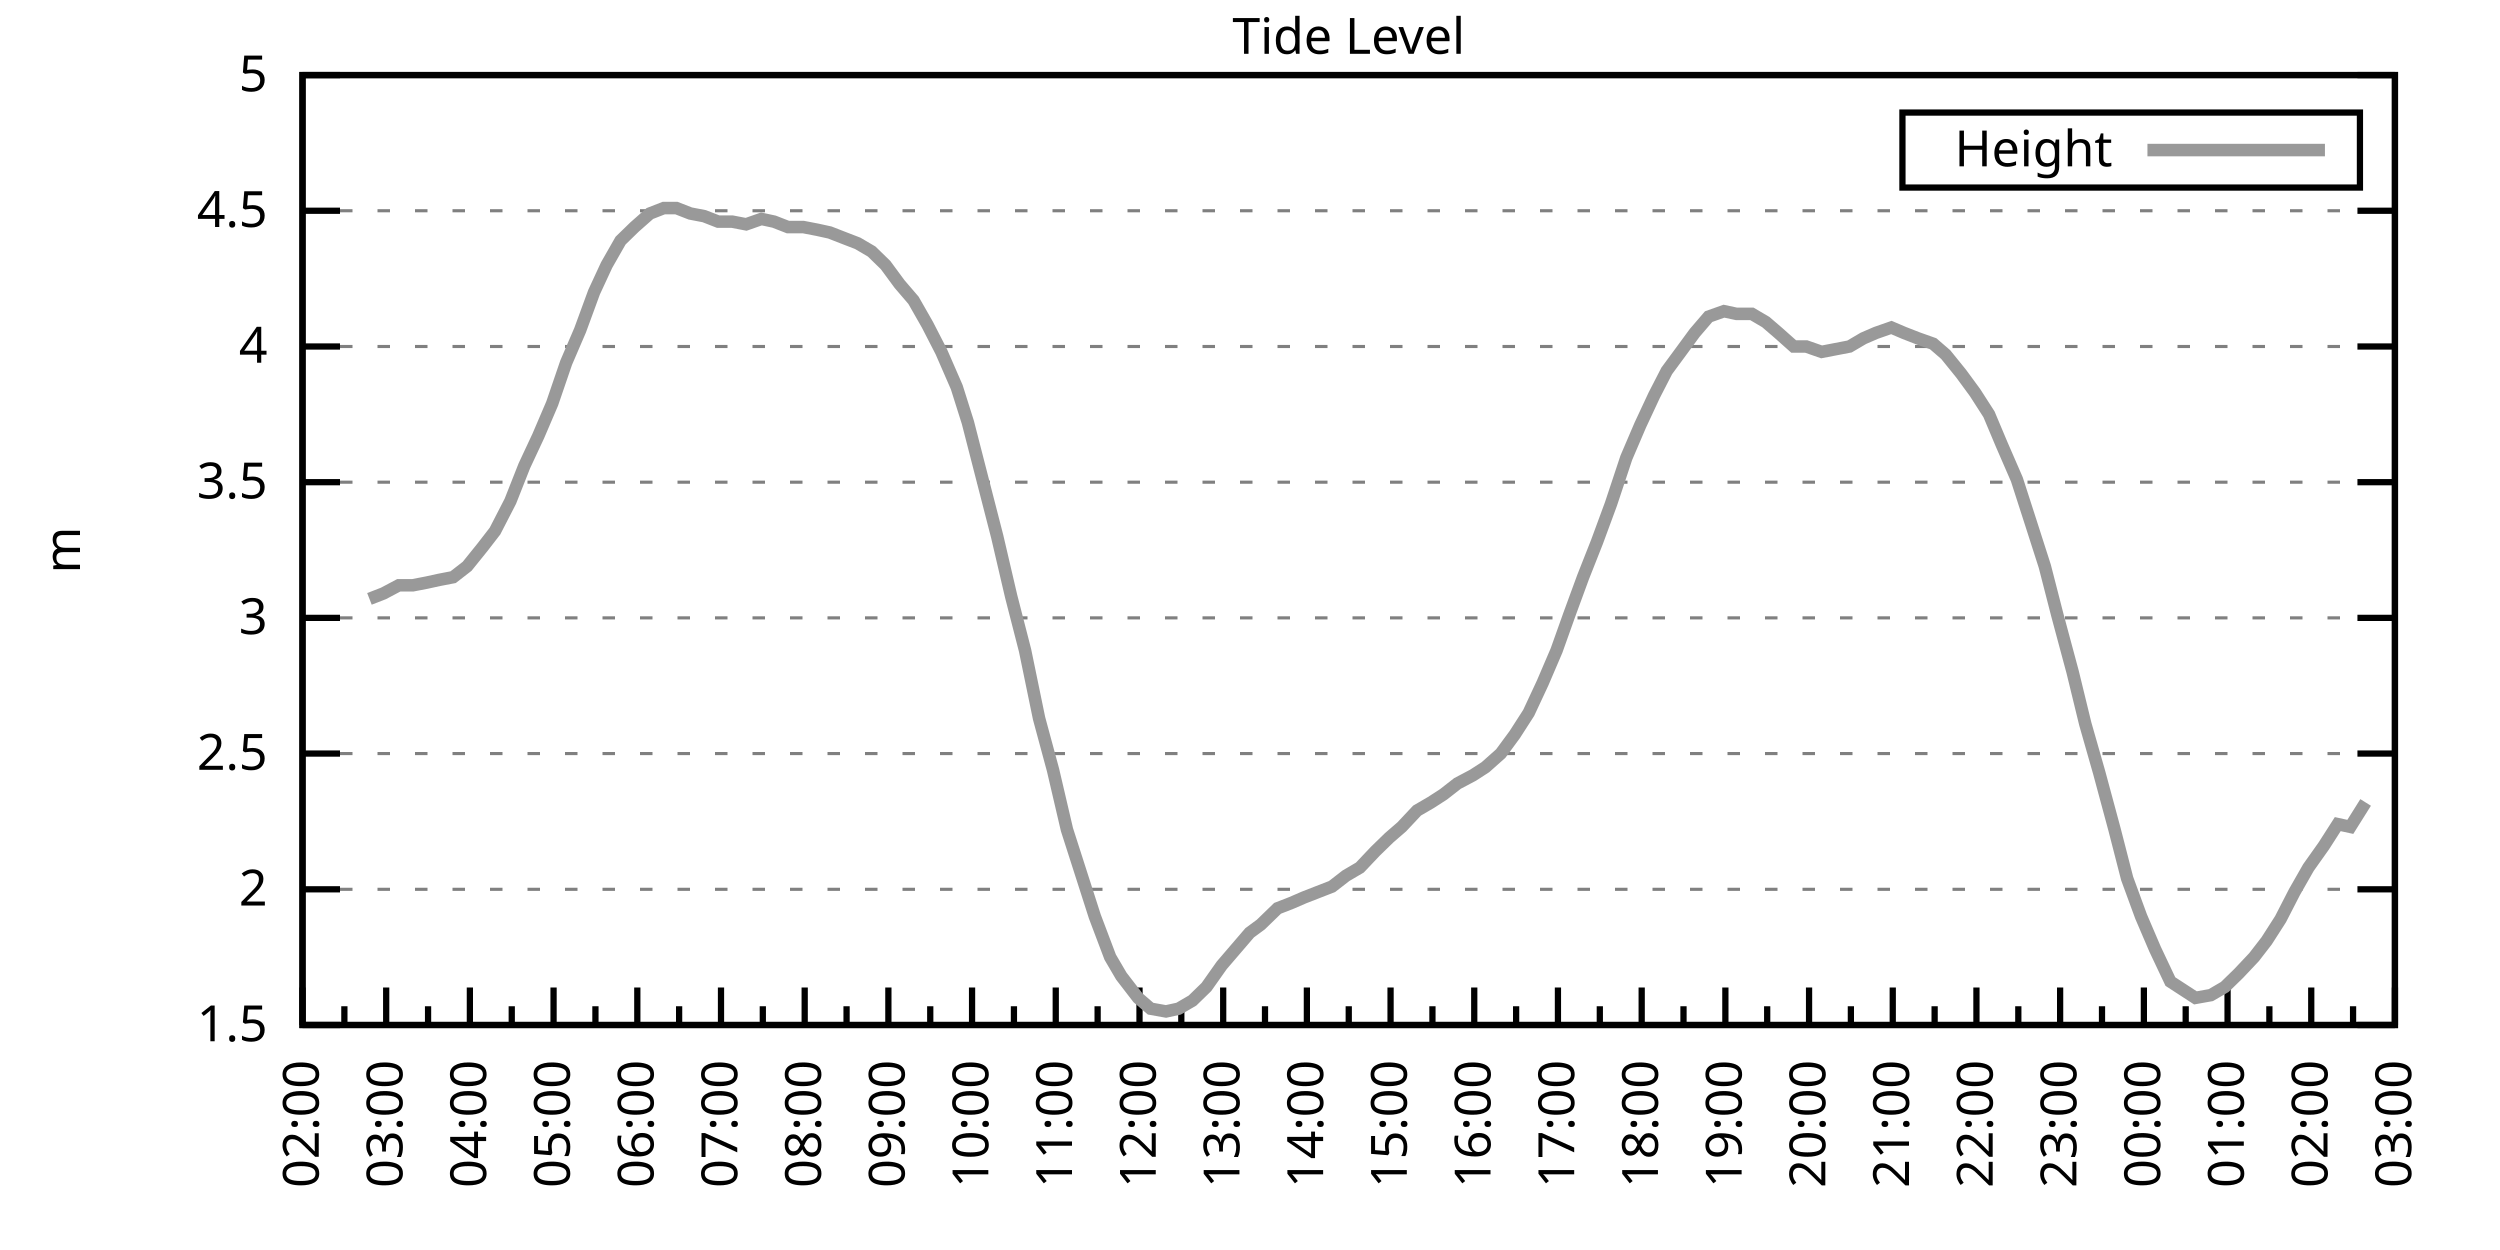
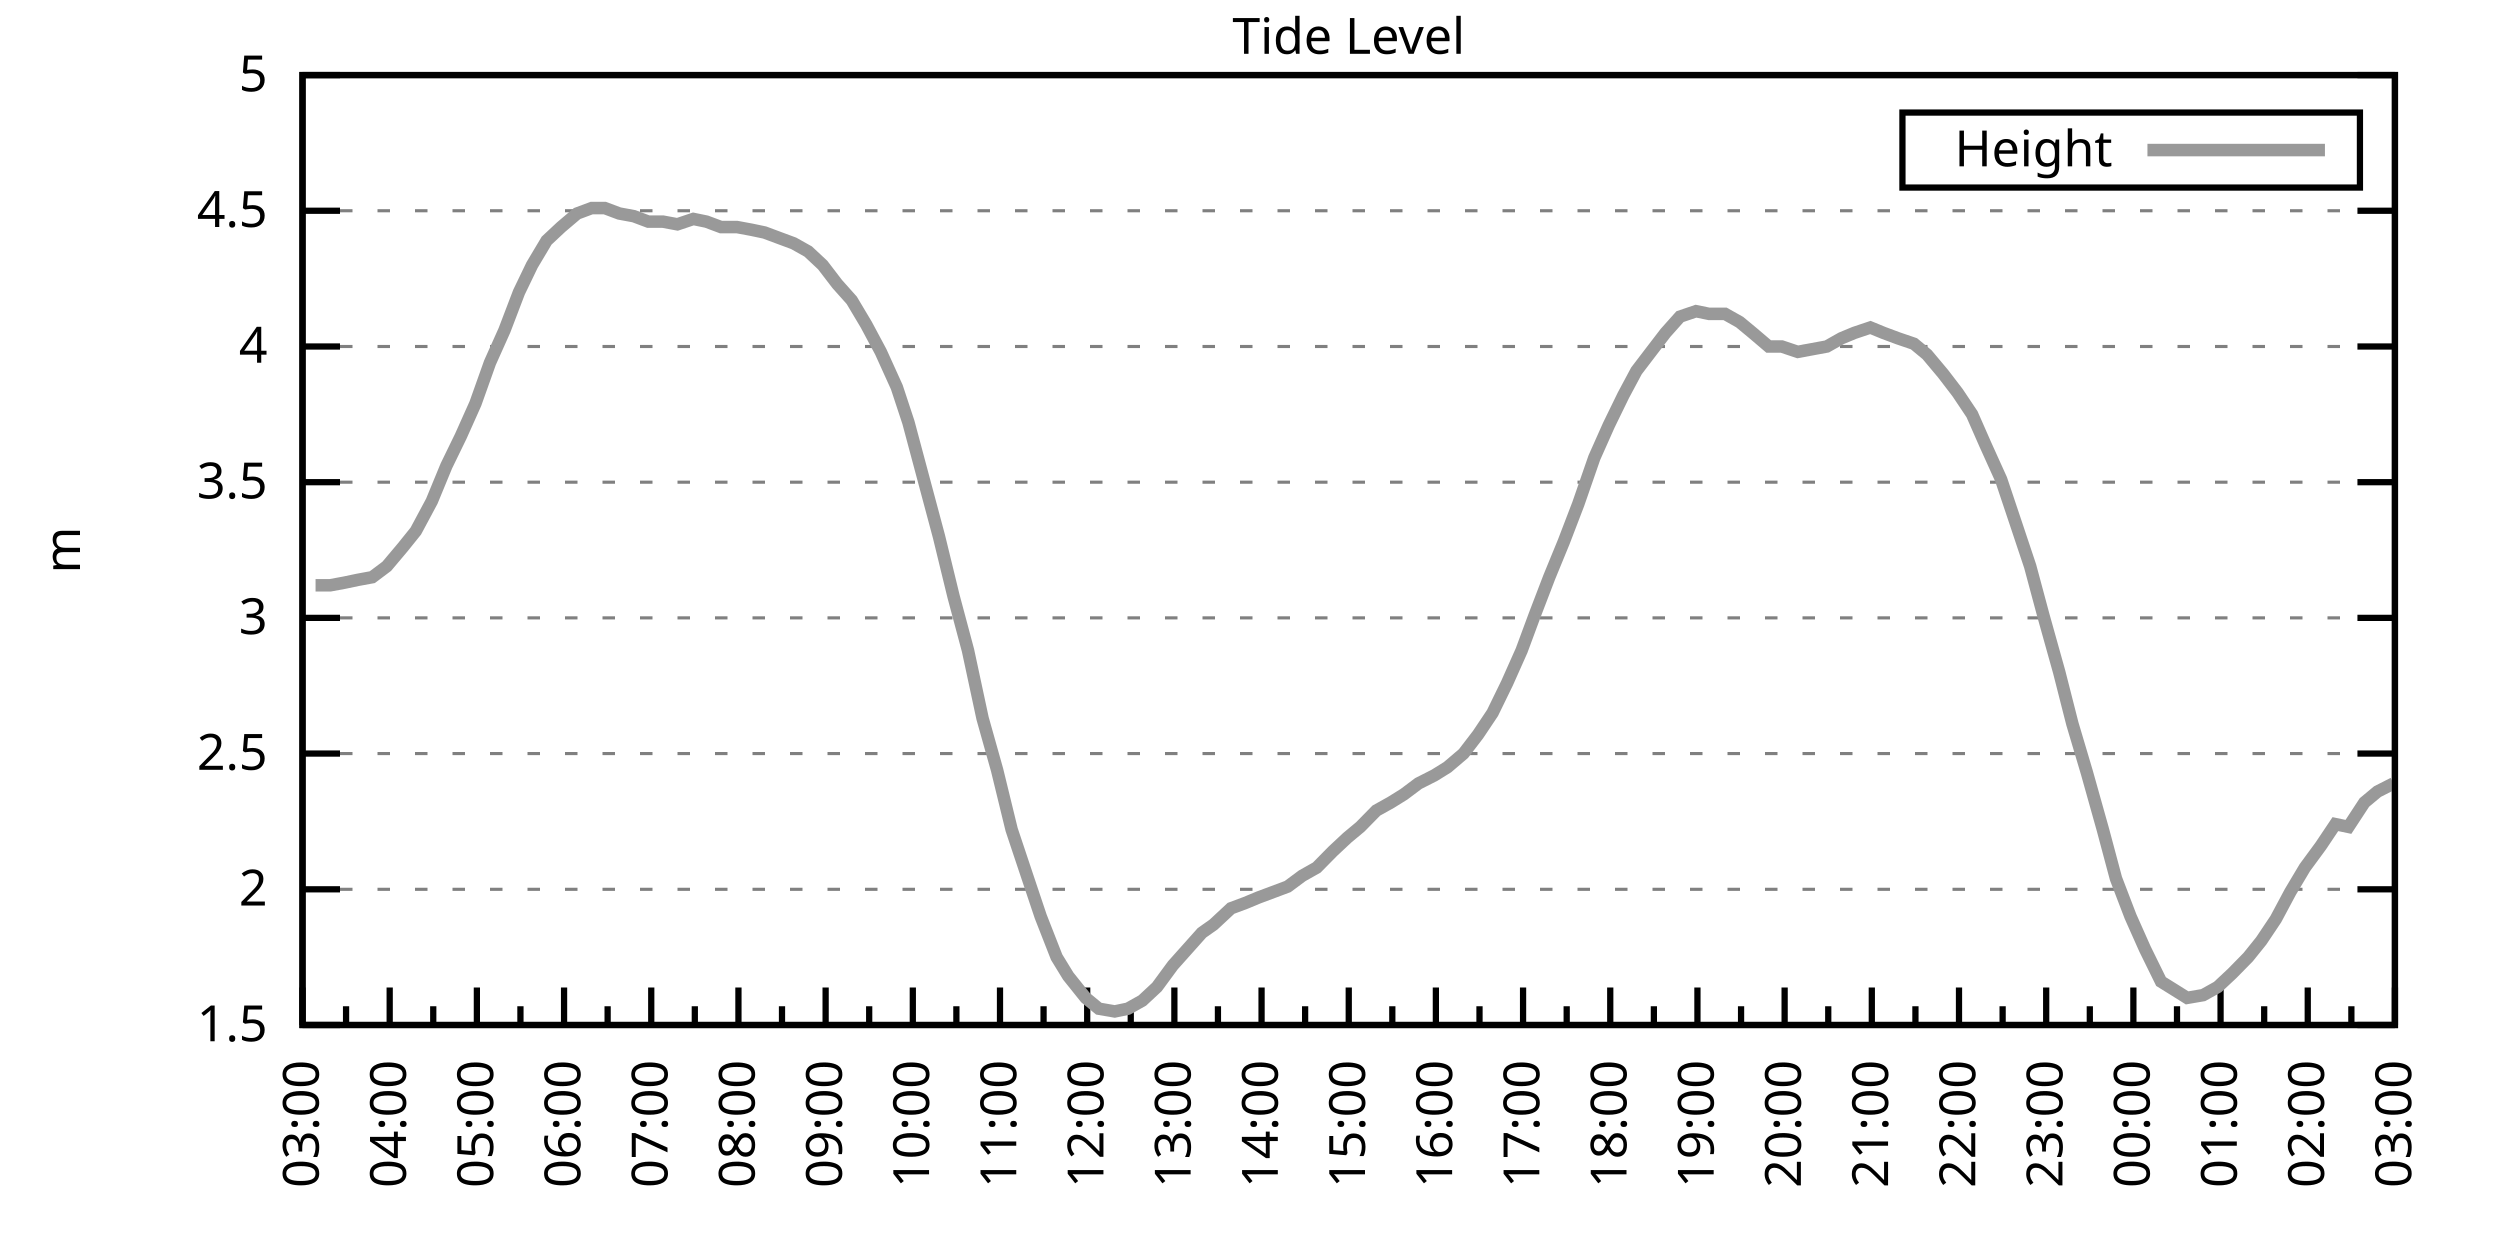
<svg xmlns="http://www.w3.org/2000/svg" xmlns:xlink="http://www.w3.org/1999/xlink" width="400" height="200" viewBox="0 0 400 200">
  <g id="gnuplot_canvas">
    <rect x="0" y="0" width="400" height="200" fill="none" />
    <defs>
      <circle id="gpDot" r="0.5" stroke-width="0.5" stroke="currentColor" />
      <path id="gpPt0" stroke-width="0.333" stroke="currentColor" d="M-1,0 h2 M0,-1 v2" />
      <path id="gpPt1" stroke-width="0.333" stroke="currentColor" d="M-1,-1 L1,1 M1,-1 L-1,1" />
      <path id="gpPt2" stroke-width="0.333" stroke="currentColor" d="M-1,0 L1,0 M0,-1 L0,1 M-1,-1 L1,1 M-1,1 L1,-1" />
      <rect id="gpPt3" stroke-width="0.333" stroke="currentColor" x="-1" y="-1" width="2" height="2" />
      <rect id="gpPt4" stroke-width="0.333" stroke="currentColor" fill="currentColor" x="-1" y="-1" width="2" height="2" />
      <circle id="gpPt5" stroke-width="0.333" stroke="currentColor" cx="0" cy="0" r="1" />
      <use xlink:href="#gpPt5" id="gpPt6" fill="currentColor" stroke="none" />
      <path id="gpPt7" stroke-width="0.333" stroke="currentColor" d="M0,-1.33 L-1.33,0.67 L1.33,0.67 z" />
      <use xlink:href="#gpPt7" id="gpPt8" fill="currentColor" stroke="none" />
      <use xlink:href="#gpPt7" id="gpPt9" stroke="currentColor" transform="rotate(180)" />
      <use xlink:href="#gpPt9" id="gpPt10" fill="currentColor" stroke="none" />
      <use xlink:href="#gpPt3" id="gpPt11" stroke="currentColor" transform="rotate(45)" />
      <use xlink:href="#gpPt11" id="gpPt12" fill="currentColor" stroke="none" />
      <path id="gpPt13" stroke-width="0.333" stroke="currentColor" d="M0,1.330 L1.265,0.411 L0.782,-1.067 L-0.782,-1.076 L-1.265,0.411 z" />
      <use xlink:href="#gpPt13" id="gpPt14" fill="currentColor" stroke="none" />
      <filter id="textbox" filterUnits="objectBoundingBox" x="0" y="0" height="1" width="1">
        <feFlood flood-color="white" flood-opacity="1" result="bgnd" />
        <feComposite in="SourceGraphic" in2="bgnd" operator="atop" />
      </filter>
      <filter id="greybox" filterUnits="objectBoundingBox" x="0" y="0" height="1" width="1">
        <feFlood flood-color="lightgrey" flood-opacity="1" result="grey" />
        <feComposite in="SourceGraphic" in2="grey" operator="atop" />
      </filter>
    </defs>
    <g fill="none" color="white" stroke="currentColor" stroke-width="1.00" stroke-linecap="butt" stroke-linejoin="miter">
</g>
    <g fill="none" color="black" stroke="currentColor" stroke-width="1.00" stroke-linecap="butt" stroke-linejoin="miter">
      <g stroke="none" shape-rendering="crispEdges">
        <polygon fill="rgb(255, 255, 255)" points="48.40,164.00 383.18,164.00 383.18,12.02 48.40,12.02 " />
      </g>
    </g>
    <g fill="none" color="black" stroke="currentColor" stroke-width="1.00" stroke-linecap="butt" stroke-linejoin="miter">
</g>
    <g fill="none" color="black" stroke="black" stroke-width="0.50" stroke-linecap="butt" stroke-linejoin="miter">
</g>
    <g fill="none" color="gray" stroke="currentColor" stroke-width="0.50" stroke-linecap="butt" stroke-linejoin="miter">
      <path stroke="gray" stroke-dasharray="2,4" class="gridline" d="M48.40,164.00 L383.19,164.00  " />
    </g>
    <g fill="none" color="gray" stroke="gray" stroke-width="1.00" stroke-linecap="butt" stroke-linejoin="miter">
</g>
    <g fill="none" color="black" stroke="currentColor" stroke-width="1.00" stroke-linecap="butt" stroke-linejoin="miter">
      <path stroke="black" d="M48.40,164.00 L54.40,164.00 M383.19,164.00 L377.19,164.00  " />
      <g transform="translate(42.80,166.60)" stroke="none" fill="black" font-family="Sans" font-size="8.00" text-anchor="end">
        <text>
          <tspan font-family="Sans"> 1.5</tspan>
        </text>
      </g>
    </g>
    <g fill="none" color="black" stroke="currentColor" stroke-width="1.00" stroke-linecap="butt" stroke-linejoin="miter">
</g>
    <g fill="none" color="black" stroke="black" stroke-width="0.50" stroke-linecap="butt" stroke-linejoin="miter">
</g>
    <g fill="none" color="gray" stroke="currentColor" stroke-width="0.50" stroke-linecap="butt" stroke-linejoin="miter">
      <path stroke="gray" stroke-dasharray="2,4" class="gridline" d="M48.40,142.29 L383.19,142.29  " />
    </g>
    <g fill="none" color="gray" stroke="gray" stroke-width="1.00" stroke-linecap="butt" stroke-linejoin="miter">
</g>
    <g fill="none" color="black" stroke="currentColor" stroke-width="1.00" stroke-linecap="butt" stroke-linejoin="miter">
      <path stroke="black" d="M48.40,142.29 L54.40,142.29 M383.19,142.29 L377.19,142.29  " />
      <g transform="translate(42.80,144.89)" stroke="none" fill="black" font-family="Sans" font-size="8.00" text-anchor="end">
        <text>
          <tspan font-family="Sans"> 2</tspan>
        </text>
      </g>
    </g>
    <g fill="none" color="black" stroke="currentColor" stroke-width="1.00" stroke-linecap="butt" stroke-linejoin="miter">
</g>
    <g fill="none" color="black" stroke="black" stroke-width="0.50" stroke-linecap="butt" stroke-linejoin="miter">
</g>
    <g fill="none" color="gray" stroke="currentColor" stroke-width="0.50" stroke-linecap="butt" stroke-linejoin="miter">
      <path stroke="gray" stroke-dasharray="2,4" class="gridline" d="M48.40,120.57 L383.19,120.57  " />
    </g>
    <g fill="none" color="gray" stroke="gray" stroke-width="1.00" stroke-linecap="butt" stroke-linejoin="miter">
</g>
    <g fill="none" color="black" stroke="currentColor" stroke-width="1.00" stroke-linecap="butt" stroke-linejoin="miter">
      <path stroke="black" d="M48.40,120.57 L54.40,120.57 M383.19,120.57 L377.19,120.57  " />
      <g transform="translate(42.80,123.17)" stroke="none" fill="black" font-family="Sans" font-size="8.00" text-anchor="end">
        <text>
          <tspan font-family="Sans"> 2.5</tspan>
        </text>
      </g>
    </g>
    <g fill="none" color="black" stroke="currentColor" stroke-width="1.00" stroke-linecap="butt" stroke-linejoin="miter">
</g>
    <g fill="none" color="black" stroke="black" stroke-width="0.50" stroke-linecap="butt" stroke-linejoin="miter">
</g>
    <g fill="none" color="gray" stroke="currentColor" stroke-width="0.50" stroke-linecap="butt" stroke-linejoin="miter">
      <path stroke="gray" stroke-dasharray="2,4" class="gridline" d="M48.40,98.86 L383.19,98.86  " />
    </g>
    <g fill="none" color="gray" stroke="gray" stroke-width="1.00" stroke-linecap="butt" stroke-linejoin="miter">
</g>
    <g fill="none" color="black" stroke="currentColor" stroke-width="1.00" stroke-linecap="butt" stroke-linejoin="miter">
      <path stroke="black" d="M48.40,98.86 L54.40,98.86 M383.19,98.86 L377.19,98.86  " />
      <g transform="translate(42.80,101.46)" stroke="none" fill="black" font-family="Sans" font-size="8.00" text-anchor="end">
        <text>
          <tspan font-family="Sans"> 3</tspan>
        </text>
      </g>
    </g>
    <g fill="none" color="black" stroke="currentColor" stroke-width="1.00" stroke-linecap="butt" stroke-linejoin="miter">
</g>
    <g fill="none" color="black" stroke="black" stroke-width="0.50" stroke-linecap="butt" stroke-linejoin="miter">
</g>
    <g fill="none" color="gray" stroke="currentColor" stroke-width="0.50" stroke-linecap="butt" stroke-linejoin="miter">
      <path stroke="gray" stroke-dasharray="2,4" class="gridline" d="M48.40,77.15 L383.19,77.15  " />
    </g>
    <g fill="none" color="gray" stroke="gray" stroke-width="1.00" stroke-linecap="butt" stroke-linejoin="miter">
</g>
    <g fill="none" color="black" stroke="currentColor" stroke-width="1.00" stroke-linecap="butt" stroke-linejoin="miter">
      <path stroke="black" d="M48.40,77.15 L54.40,77.15 M383.19,77.15 L377.19,77.15  " />
      <g transform="translate(42.80,79.75)" stroke="none" fill="black" font-family="Sans" font-size="8.00" text-anchor="end">
        <text>
          <tspan font-family="Sans"> 3.5</tspan>
        </text>
      </g>
    </g>
    <g fill="none" color="black" stroke="currentColor" stroke-width="1.00" stroke-linecap="butt" stroke-linejoin="miter">
</g>
    <g fill="none" color="black" stroke="black" stroke-width="0.50" stroke-linecap="butt" stroke-linejoin="miter">
</g>
    <g fill="none" color="gray" stroke="currentColor" stroke-width="0.50" stroke-linecap="butt" stroke-linejoin="miter">
      <path stroke="gray" stroke-dasharray="2,4" class="gridline" d="M48.40,55.44 L383.19,55.44  " />
    </g>
    <g fill="none" color="gray" stroke="gray" stroke-width="1.00" stroke-linecap="butt" stroke-linejoin="miter">
</g>
    <g fill="none" color="black" stroke="currentColor" stroke-width="1.00" stroke-linecap="butt" stroke-linejoin="miter">
      <path stroke="black" d="M48.40,55.44 L54.40,55.44 M383.19,55.44 L377.19,55.44  " />
      <g transform="translate(42.80,58.04)" stroke="none" fill="black" font-family="Sans" font-size="8.00" text-anchor="end">
        <text>
          <tspan font-family="Sans"> 4</tspan>
        </text>
      </g>
    </g>
    <g fill="none" color="black" stroke="currentColor" stroke-width="1.00" stroke-linecap="butt" stroke-linejoin="miter">
</g>
    <g fill="none" color="black" stroke="black" stroke-width="0.50" stroke-linecap="butt" stroke-linejoin="miter">
</g>
    <g fill="none" color="gray" stroke="currentColor" stroke-width="0.50" stroke-linecap="butt" stroke-linejoin="miter">
      <path stroke="gray" stroke-dasharray="2,4" class="gridline" d="M48.40,33.72 L383.19,33.72  " />
    </g>
    <g fill="none" color="gray" stroke="gray" stroke-width="1.00" stroke-linecap="butt" stroke-linejoin="miter">
</g>
    <g fill="none" color="black" stroke="currentColor" stroke-width="1.00" stroke-linecap="butt" stroke-linejoin="miter">
      <path stroke="black" d="M48.40,33.72 L54.40,33.72 M383.19,33.72 L377.19,33.72  " />
      <g transform="translate(42.80,36.32)" stroke="none" fill="black" font-family="Sans" font-size="8.00" text-anchor="end">
        <text>
          <tspan font-family="Sans"> 4.5</tspan>
        </text>
      </g>
    </g>
    <g fill="none" color="black" stroke="currentColor" stroke-width="1.00" stroke-linecap="butt" stroke-linejoin="miter">
</g>
    <g fill="none" color="black" stroke="black" stroke-width="0.50" stroke-linecap="butt" stroke-linejoin="miter">
</g>
    <g fill="none" color="gray" stroke="currentColor" stroke-width="0.50" stroke-linecap="butt" stroke-linejoin="miter">
      <path stroke="gray" stroke-dasharray="2,4" class="gridline" d="M48.40,12.01 L383.19,12.01  " />
    </g>
    <g fill="none" color="gray" stroke="gray" stroke-width="1.00" stroke-linecap="butt" stroke-linejoin="miter">
</g>
    <g fill="none" color="black" stroke="currentColor" stroke-width="1.00" stroke-linecap="butt" stroke-linejoin="miter">
      <path stroke="black" d="M48.40,12.01 L54.40,12.01 M383.19,12.01 L377.19,12.01  " />
      <g transform="translate(42.80,14.61)" stroke="none" fill="black" font-family="Sans" font-size="8.00" text-anchor="end">
        <text>
          <tspan font-family="Sans"> 5</tspan>
        </text>
      </g>
    </g>
    <g fill="none" color="black" stroke="currentColor" stroke-width="1.00" stroke-linecap="butt" stroke-linejoin="miter">
      <path stroke="black" d="M48.40,164.00 L48.40,158.00  " />
      <g transform="translate(51.00,169.60) rotate(270)" stroke="none" fill="black" font-family="Sans" font-size="8.00" text-anchor="end">
        <text>
+           <tspan font-family="Sans">03:00</tspan>
+         </text>
+       </g>
+     </g>
+     <g fill="none" color="black" stroke="currentColor" stroke-width="1.00" stroke-linecap="butt" stroke-linejoin="miter">
+       <path stroke="black" d="M55.37,164.00 L55.37,161.00 M62.35,164.00 L62.35,158.00  " />
+       <g transform="translate(64.95,169.60) rotate(270)" stroke="none" fill="black" font-family="Sans" font-size="8.00" text-anchor="end">
+         <text>
+           <tspan font-family="Sans">04:00</tspan>
+         </text>
+       </g>
+     </g>
+     <g fill="none" color="black" stroke="currentColor" stroke-width="1.00" stroke-linecap="butt" stroke-linejoin="miter">
+       <path stroke="black" d="M69.32,164.00 L69.32,161.00 M76.30,164.00 L76.30,158.00  " />
+       <g transform="translate(78.90,169.60) rotate(270)" stroke="none" fill="black" font-family="Sans" font-size="8.00" text-anchor="end">
+         <text>
+           <tspan font-family="Sans">05:00</tspan>
+         </text>
+       </g>
+     </g>
+     <g fill="none" color="black" stroke="currentColor" stroke-width="1.00" stroke-linecap="butt" stroke-linejoin="miter">
+       <path stroke="black" d="M83.27,164.00 L83.27,161.00 M90.25,164.00 L90.25,158.00  " />
+       <g transform="translate(92.85,169.60) rotate(270)" stroke="none" fill="black" font-family="Sans" font-size="8.00" text-anchor="end">
+         <text>
+           <tspan font-family="Sans">06:00</tspan>
+         </text>
+       </g>
+     </g>
+     <g fill="none" color="black" stroke="currentColor" stroke-width="1.00" stroke-linecap="butt" stroke-linejoin="miter">
+       <path stroke="black" d="M97.22,164.00 L97.22,161.00 M104.20,164.00 L104.20,158.00  " />
+       <g transform="translate(106.80,169.60) rotate(270)" stroke="none" fill="black" font-family="Sans" font-size="8.00" text-anchor="end">
+         <text>
+           <tspan font-family="Sans">07:00</tspan>
+         </text>
+       </g>
+     </g>
+     <g fill="none" color="black" stroke="currentColor" stroke-width="1.00" stroke-linecap="butt" stroke-linejoin="miter">
+       <path stroke="black" d="M111.17,164.00 L111.17,161.00 M118.15,164.00 L118.15,158.00  " />
+       <g transform="translate(120.75,169.60) rotate(270)" stroke="none" fill="black" font-family="Sans" font-size="8.00" text-anchor="end">
+         <text>
+           <tspan font-family="Sans">08:00</tspan>
+         </text>
+       </g>
+     </g>
+     <g fill="none" color="black" stroke="currentColor" stroke-width="1.00" stroke-linecap="butt" stroke-linejoin="miter">
+       <path stroke="black" d="M125.12,164.00 L125.12,161.00 M132.10,164.00 L132.10,158.00  " />
+       <g transform="translate(134.70,169.60) rotate(270)" stroke="none" fill="black" font-family="Sans" font-size="8.00" text-anchor="end">
+         <text>
+           <tspan font-family="Sans">09:00</tspan>
+         </text>
+       </g>
+     </g>
+     <g fill="none" color="black" stroke="currentColor" stroke-width="1.00" stroke-linecap="butt" stroke-linejoin="miter">
+       <path stroke="black" d="M139.07,164.00 L139.07,161.00 M146.05,164.00 L146.05,158.00  " />
+       <g transform="translate(148.65,169.60) rotate(270)" stroke="none" fill="black" font-family="Sans" font-size="8.00" text-anchor="end">
+         <text>
+           <tspan font-family="Sans">10:00</tspan>
+         </text>
+       </g>
+     </g>
+     <g fill="none" color="black" stroke="currentColor" stroke-width="1.00" stroke-linecap="butt" stroke-linejoin="miter">
+       <path stroke="black" d="M153.02,164.00 L153.02,161.00 M160.00,164.00 L160.00,158.00  " />
+       <g transform="translate(162.60,169.60) rotate(270)" stroke="none" fill="black" font-family="Sans" font-size="8.00" text-anchor="end">
+         <text>
+           <tspan font-family="Sans">11:00</tspan>
+         </text>
+       </g>
+     </g>
+     <g fill="none" color="black" stroke="currentColor" stroke-width="1.00" stroke-linecap="butt" stroke-linejoin="miter">
+       <path stroke="black" d="M166.97,164.00 L166.97,161.00 M173.95,164.00 L173.95,158.00  " />
+       <g transform="translate(176.55,169.60) rotate(270)" stroke="none" fill="black" font-family="Sans" font-size="8.00" text-anchor="end">
+         <text>
+           <tspan font-family="Sans">12:00</tspan>
+         </text>
+       </g>
+     </g>
+     <g fill="none" color="black" stroke="currentColor" stroke-width="1.00" stroke-linecap="butt" stroke-linejoin="miter">
+       <path stroke="black" d="M180.92,164.00 L180.92,161.00 M187.90,164.00 L187.90,158.00  " />
+       <g transform="translate(190.50,169.60) rotate(270)" stroke="none" fill="black" font-family="Sans" font-size="8.00" text-anchor="end">
+         <text>
+           <tspan font-family="Sans">13:00</tspan>
+         </text>
+       </g>
+     </g>
+     <g fill="none" color="black" stroke="currentColor" stroke-width="1.00" stroke-linecap="butt" stroke-linejoin="miter">
+       <path stroke="black" d="M194.87,164.00 L194.87,161.00 M201.85,164.00 L201.85,158.00  " />
+       <g transform="translate(204.45,169.60) rotate(270)" stroke="none" fill="black" font-family="Sans" font-size="8.00" text-anchor="end">
+         <text>
+           <tspan font-family="Sans">14:00</tspan>
+         </text>
+       </g>
+     </g>
+     <g fill="none" color="black" stroke="currentColor" stroke-width="1.00" stroke-linecap="butt" stroke-linejoin="miter">
+       <path stroke="black" d="M208.82,164.00 L208.82,161.00 M215.80,164.00 L215.80,158.00  " />
+       <g transform="translate(218.40,169.60) rotate(270)" stroke="none" fill="black" font-family="Sans" font-size="8.00" text-anchor="end">
+         <text>
+           <tspan font-family="Sans">15:00</tspan>
+         </text>
+       </g>
+     </g>
+     <g fill="none" color="black" stroke="currentColor" stroke-width="1.00" stroke-linecap="butt" stroke-linejoin="miter">
+       <path stroke="black" d="M222.77,164.00 L222.77,161.00 M229.74,164.00 L229.74,158.00  " />
+       <g transform="translate(232.34,169.60) rotate(270)" stroke="none" fill="black" font-family="Sans" font-size="8.00" text-anchor="end">
+         <text>
+           <tspan font-family="Sans">16:00</tspan>
+         </text>
+       </g>
+     </g>
+     <g fill="none" color="black" stroke="currentColor" stroke-width="1.00" stroke-linecap="butt" stroke-linejoin="miter">
+       <path stroke="black" d="M236.72,164.00 L236.72,161.00 M243.69,164.00 L243.69,158.00  " />
+       <g transform="translate(246.29,169.60) rotate(270)" stroke="none" fill="black" font-family="Sans" font-size="8.00" text-anchor="end">
+         <text>
+           <tspan font-family="Sans">17:00</tspan>
+         </text>
+       </g>
+     </g>
+     <g fill="none" color="black" stroke="currentColor" stroke-width="1.00" stroke-linecap="butt" stroke-linejoin="miter">
+       <path stroke="black" d="M250.67,164.00 L250.67,161.00 M257.64,164.00 L257.64,158.00  " />
+       <g transform="translate(260.24,169.60) rotate(270)" stroke="none" fill="black" font-family="Sans" font-size="8.00" text-anchor="end">
+         <text>
+           <tspan font-family="Sans">18:00</tspan>
+         </text>
+       </g>
+     </g>
+     <g fill="none" color="black" stroke="currentColor" stroke-width="1.00" stroke-linecap="butt" stroke-linejoin="miter">
+       <path stroke="black" d="M264.62,164.00 L264.62,161.00 M271.59,164.00 L271.59,158.00  " />
+       <g transform="translate(274.19,169.60) rotate(270)" stroke="none" fill="black" font-family="Sans" font-size="8.00" text-anchor="end">
+         <text>
+           <tspan font-family="Sans">19:00</tspan>
+         </text>
+       </g>
+     </g>
+     <g fill="none" color="black" stroke="currentColor" stroke-width="1.00" stroke-linecap="butt" stroke-linejoin="miter">
+       <path stroke="black" d="M278.57,164.00 L278.57,161.00 M285.54,164.00 L285.54,158.00  " />
+       <g transform="translate(288.14,169.60) rotate(270)" stroke="none" fill="black" font-family="Sans" font-size="8.00" text-anchor="end">
+         <text>
+           <tspan font-family="Sans">20:00</tspan>
+         </text>
+       </g>
+     </g>
+     <g fill="none" color="black" stroke="currentColor" stroke-width="1.00" stroke-linecap="butt" stroke-linejoin="miter">
+       <path stroke="black" d="M292.52,164.00 L292.52,161.00 M299.49,164.00 L299.49,158.00  " />
+       <g transform="translate(302.09,169.60) rotate(270)" stroke="none" fill="black" font-family="Sans" font-size="8.00" text-anchor="end">
+         <text>
+           <tspan font-family="Sans">21:00</tspan>
+         </text>
+       </g>
+     </g>
+     <g fill="none" color="black" stroke="currentColor" stroke-width="1.00" stroke-linecap="butt" stroke-linejoin="miter">
+       <path stroke="black" d="M306.47,164.00 L306.47,161.00 M313.44,164.00 L313.44,158.00  " />
+       <g transform="translate(316.04,169.60) rotate(270)" stroke="none" fill="black" font-family="Sans" font-size="8.00" text-anchor="end">
+         <text>
+           <tspan font-family="Sans">22:00</tspan>
+         </text>
+       </g>
+     </g>
+     <g fill="none" color="black" stroke="currentColor" stroke-width="1.00" stroke-linecap="butt" stroke-linejoin="miter">
+       <path stroke="black" d="M320.42,164.00 L320.42,161.00 M327.39,164.00 L327.39,158.00  " />
+       <g transform="translate(329.99,169.60) rotate(270)" stroke="none" fill="black" font-family="Sans" font-size="8.00" text-anchor="end">
+         <text>
+           <tspan font-family="Sans">23:00</tspan>
+         </text>
+       </g>
+     </g>
+     <g fill="none" color="black" stroke="currentColor" stroke-width="1.00" stroke-linecap="butt" stroke-linejoin="miter">
+       <path stroke="black" d="M334.37,164.00 L334.37,161.00 M341.34,164.00 L341.34,158.00  " />
+       <g transform="translate(343.94,169.60) rotate(270)" stroke="none" fill="black" font-family="Sans" font-size="8.00" text-anchor="end">
+         <text>
+           <tspan font-family="Sans">00:00</tspan>
+         </text>
+       </g>
+     </g>
+     <g fill="none" color="black" stroke="currentColor" stroke-width="1.00" stroke-linecap="butt" stroke-linejoin="miter">
+       <path stroke="black" d="M348.32,164.00 L348.32,161.00 M355.29,164.00 L355.29,158.00  " />
+       <g transform="translate(357.89,169.60) rotate(270)" stroke="none" fill="black" font-family="Sans" font-size="8.00" text-anchor="end">
+         <text>
+           <tspan font-family="Sans">01:00</tspan>
+         </text>
+       </g>
+     </g>
+     <g fill="none" color="black" stroke="currentColor" stroke-width="1.00" stroke-linecap="butt" stroke-linejoin="miter">
+       <path stroke="black" d="M362.27,164.00 L362.27,161.00 M369.24,164.00 L369.24,158.00  " />
+       <g transform="translate(371.84,169.60) rotate(270)" stroke="none" fill="black" font-family="Sans" font-size="8.00" text-anchor="end">
+         <text>
          <tspan font-family="Sans">02:00</tspan>
        </text>
      </g>
    </g>
    <g fill="none" color="black" stroke="currentColor" stroke-width="1.00" stroke-linecap="butt" stroke-linejoin="miter">
-       <path stroke="black" d="M55.10,164.00 L55.10,161.00 M61.79,164.00 L61.79,158.00  " />
-       <g transform="translate(64.39,169.60) rotate(270)" stroke="none" fill="black" font-family="Sans" font-size="8.00" text-anchor="end">
-         <text>
-           <tspan font-family="Sans">03:00</tspan>
-         </text>
-       </g>
-     </g>
-     <g fill="none" color="black" stroke="currentColor" stroke-width="1.00" stroke-linecap="butt" stroke-linejoin="miter">
-       <path stroke="black" d="M68.49,164.00 L68.49,161.00 M75.18,164.00 L75.18,158.00  " />
-       <g transform="translate(77.78,169.60) rotate(270)" stroke="none" fill="black" font-family="Sans" font-size="8.00" text-anchor="end">
-         <text>
-           <tspan font-family="Sans">04:00</tspan>
-         </text>
-       </g>
-     </g>
-     <g fill="none" color="black" stroke="currentColor" stroke-width="1.00" stroke-linecap="butt" stroke-linejoin="miter">
-       <path stroke="black" d="M81.88,164.00 L81.88,161.00 M88.57,164.00 L88.57,158.00  " />
-       <g transform="translate(91.17,169.60) rotate(270)" stroke="none" fill="black" font-family="Sans" font-size="8.00" text-anchor="end">
-         <text>
-           <tspan font-family="Sans">05:00</tspan>
-         </text>
-       </g>
-     </g>
-     <g fill="none" color="black" stroke="currentColor" stroke-width="1.00" stroke-linecap="butt" stroke-linejoin="miter">
-       <path stroke="black" d="M95.27,164.00 L95.27,161.00 M101.97,164.00 L101.97,158.00  " />
-       <g transform="translate(104.57,169.60) rotate(270)" stroke="none" fill="black" font-family="Sans" font-size="8.00" text-anchor="end">
-         <text>
-           <tspan font-family="Sans">06:00</tspan>
-         </text>
-       </g>
-     </g>
-     <g fill="none" color="black" stroke="currentColor" stroke-width="1.00" stroke-linecap="butt" stroke-linejoin="miter">
-       <path stroke="black" d="M108.66,164.00 L108.66,161.00 M115.36,164.00 L115.36,158.00  " />
-       <g transform="translate(117.96,169.60) rotate(270)" stroke="none" fill="black" font-family="Sans" font-size="8.00" text-anchor="end">
-         <text>
-           <tspan font-family="Sans">07:00</tspan>
-         </text>
-       </g>
-     </g>
-     <g fill="none" color="black" stroke="currentColor" stroke-width="1.00" stroke-linecap="butt" stroke-linejoin="miter">
-       <path stroke="black" d="M122.05,164.00 L122.05,161.00 M128.75,164.00 L128.75,158.00  " />
-       <g transform="translate(131.35,169.60) rotate(270)" stroke="none" fill="black" font-family="Sans" font-size="8.00" text-anchor="end">
-         <text>
-           <tspan font-family="Sans">08:00</tspan>
-         </text>
-       </g>
-     </g>
-     <g fill="none" color="black" stroke="currentColor" stroke-width="1.00" stroke-linecap="butt" stroke-linejoin="miter">
-       <path stroke="black" d="M135.45,164.00 L135.45,161.00 M142.14,164.00 L142.14,158.00  " />
-       <g transform="translate(144.74,169.60) rotate(270)" stroke="none" fill="black" font-family="Sans" font-size="8.00" text-anchor="end">
-         <text>
-           <tspan font-family="Sans">09:00</tspan>
-         </text>
-       </g>
-     </g>
-     <g fill="none" color="black" stroke="currentColor" stroke-width="1.00" stroke-linecap="butt" stroke-linejoin="miter">
-       <path stroke="black" d="M148.84,164.00 L148.84,161.00 M155.53,164.00 L155.53,158.00  " />
-       <g transform="translate(158.13,169.60) rotate(270)" stroke="none" fill="black" font-family="Sans" font-size="8.00" text-anchor="end">
-         <text>
-           <tspan font-family="Sans">10:00</tspan>
-         </text>
-       </g>
-     </g>
-     <g fill="none" color="black" stroke="currentColor" stroke-width="1.00" stroke-linecap="butt" stroke-linejoin="miter">
-       <path stroke="black" d="M162.23,164.00 L162.23,161.00 M168.92,164.00 L168.92,158.00  " />
-       <g transform="translate(171.52,169.60) rotate(270)" stroke="none" fill="black" font-family="Sans" font-size="8.00" text-anchor="end">
-         <text>
-           <tspan font-family="Sans">11:00</tspan>
-         </text>
-       </g>
-     </g>
-     <g fill="none" color="black" stroke="currentColor" stroke-width="1.00" stroke-linecap="butt" stroke-linejoin="miter">
-       <path stroke="black" d="M175.62,164.00 L175.62,161.00 M182.32,164.00 L182.32,158.00  " />
-       <g transform="translate(184.92,169.60) rotate(270)" stroke="none" fill="black" font-family="Sans" font-size="8.00" text-anchor="end">
-         <text>
-           <tspan font-family="Sans">12:00</tspan>
-         </text>
-       </g>
-     </g>
-     <g fill="none" color="black" stroke="currentColor" stroke-width="1.00" stroke-linecap="butt" stroke-linejoin="miter">
-       <path stroke="black" d="M189.01,164.00 L189.01,161.00 M195.71,164.00 L195.71,158.00  " />
-       <g transform="translate(198.31,169.60) rotate(270)" stroke="none" fill="black" font-family="Sans" font-size="8.00" text-anchor="end">
-         <text>
-           <tspan font-family="Sans">13:00</tspan>
-         </text>
-       </g>
-     </g>
-     <g fill="none" color="black" stroke="currentColor" stroke-width="1.00" stroke-linecap="butt" stroke-linejoin="miter">
-       <path stroke="black" d="M202.40,164.00 L202.40,161.00 M209.10,164.00 L209.10,158.00  " />
-       <g transform="translate(211.70,169.60) rotate(270)" stroke="none" fill="black" font-family="Sans" font-size="8.00" text-anchor="end">
-         <text>
-           <tspan font-family="Sans">14:00</tspan>
-         </text>
-       </g>
-     </g>
-     <g fill="none" color="black" stroke="currentColor" stroke-width="1.00" stroke-linecap="butt" stroke-linejoin="miter">
-       <path stroke="black" d="M215.80,164.00 L215.80,161.00 M222.49,164.00 L222.49,158.00  " />
-       <g transform="translate(225.09,169.60) rotate(270)" stroke="none" fill="black" font-family="Sans" font-size="8.00" text-anchor="end">
-         <text>
-           <tspan font-family="Sans">15:00</tspan>
-         </text>
-       </g>
-     </g>
-     <g fill="none" color="black" stroke="currentColor" stroke-width="1.00" stroke-linecap="butt" stroke-linejoin="miter">
-       <path stroke="black" d="M229.19,164.00 L229.19,161.00 M235.88,164.00 L235.88,158.00  " />
-       <g transform="translate(238.48,169.60) rotate(270)" stroke="none" fill="black" font-family="Sans" font-size="8.00" text-anchor="end">
-         <text>
-           <tspan font-family="Sans">16:00</tspan>
-         </text>
-       </g>
-     </g>
-     <g fill="none" color="black" stroke="currentColor" stroke-width="1.00" stroke-linecap="butt" stroke-linejoin="miter">
-       <path stroke="black" d="M242.58,164.00 L242.58,161.00 M249.27,164.00 L249.27,158.00  " />
-       <g transform="translate(251.87,169.60) rotate(270)" stroke="none" fill="black" font-family="Sans" font-size="8.00" text-anchor="end">
-         <text>
-           <tspan font-family="Sans">17:00</tspan>
-         </text>
-       </g>
-     </g>
-     <g fill="none" color="black" stroke="currentColor" stroke-width="1.00" stroke-linecap="butt" stroke-linejoin="miter">
-       <path stroke="black" d="M255.97,164.00 L255.97,161.00 M262.67,164.00 L262.67,158.00  " />
-       <g transform="translate(265.27,169.60) rotate(270)" stroke="none" fill="black" font-family="Sans" font-size="8.00" text-anchor="end">
-         <text>
-           <tspan font-family="Sans">18:00</tspan>
-         </text>
-       </g>
-     </g>
-     <g fill="none" color="black" stroke="currentColor" stroke-width="1.00" stroke-linecap="butt" stroke-linejoin="miter">
-       <path stroke="black" d="M269.36,164.00 L269.36,161.00 M276.06,164.00 L276.06,158.00  " />
-       <g transform="translate(278.66,169.60) rotate(270)" stroke="none" fill="black" font-family="Sans" font-size="8.00" text-anchor="end">
-         <text>
-           <tspan font-family="Sans">19:00</tspan>
-         </text>
-       </g>
-     </g>
-     <g fill="none" color="black" stroke="currentColor" stroke-width="1.00" stroke-linecap="butt" stroke-linejoin="miter">
-       <path stroke="black" d="M282.75,164.00 L282.75,161.00 M289.45,164.00 L289.45,158.00  " />
-       <g transform="translate(292.05,169.60) rotate(270)" stroke="none" fill="black" font-family="Sans" font-size="8.00" text-anchor="end">
-         <text>
-           <tspan font-family="Sans">20:00</tspan>
-         </text>
-       </g>
-     </g>
-     <g fill="none" color="black" stroke="currentColor" stroke-width="1.00" stroke-linecap="butt" stroke-linejoin="miter">
-       <path stroke="black" d="M296.14,164.00 L296.14,161.00 M302.84,164.00 L302.84,158.00  " />
-       <g transform="translate(305.44,169.60) rotate(270)" stroke="none" fill="black" font-family="Sans" font-size="8.00" text-anchor="end">
-         <text>
-           <tspan font-family="Sans">21:00</tspan>
-         </text>
-       </g>
-     </g>
-     <g fill="none" color="black" stroke="currentColor" stroke-width="1.00" stroke-linecap="butt" stroke-linejoin="miter">
-       <path stroke="black" d="M309.54,164.00 L309.54,161.00 M316.23,164.00 L316.23,158.00  " />
-       <g transform="translate(318.83,169.60) rotate(270)" stroke="none" fill="black" font-family="Sans" font-size="8.00" text-anchor="end">
-         <text>
-           <tspan font-family="Sans">22:00</tspan>
-         </text>
-       </g>
-     </g>
-     <g fill="none" color="black" stroke="currentColor" stroke-width="1.00" stroke-linecap="butt" stroke-linejoin="miter">
-       <path stroke="black" d="M322.93,164.00 L322.93,161.00 M329.62,164.00 L329.62,158.00  " />
-       <g transform="translate(332.22,169.60) rotate(270)" stroke="none" fill="black" font-family="Sans" font-size="8.00" text-anchor="end">
-         <text>
-           <tspan font-family="Sans">23:00</tspan>
-         </text>
-       </g>
-     </g>
-     <g fill="none" color="black" stroke="currentColor" stroke-width="1.00" stroke-linecap="butt" stroke-linejoin="miter">
-       <path stroke="black" d="M336.32,164.00 L336.32,161.00 M343.02,164.00 L343.02,158.00  " />
-       <g transform="translate(345.62,169.60) rotate(270)" stroke="none" fill="black" font-family="Sans" font-size="8.00" text-anchor="end">
-         <text>
-           <tspan font-family="Sans">00:00</tspan>
-         </text>
-       </g>
-     </g>
-     <g fill="none" color="black" stroke="currentColor" stroke-width="1.00" stroke-linecap="butt" stroke-linejoin="miter">
-       <path stroke="black" d="M349.71,164.00 L349.71,161.00 M356.41,164.00 L356.41,158.00  " />
-       <g transform="translate(359.01,169.60) rotate(270)" stroke="none" fill="black" font-family="Sans" font-size="8.00" text-anchor="end">
-         <text>
-           <tspan font-family="Sans">01:00</tspan>
-         </text>
-       </g>
-     </g>
-     <g fill="none" color="black" stroke="currentColor" stroke-width="1.00" stroke-linecap="butt" stroke-linejoin="miter">
-       <path stroke="black" d="M363.10,164.00 L363.10,161.00 M369.80,164.00 L369.80,158.00  " />
-       <g transform="translate(372.40,169.60) rotate(270)" stroke="none" fill="black" font-family="Sans" font-size="8.00" text-anchor="end">
-         <text>
-           <tspan font-family="Sans">02:00</tspan>
-         </text>
-       </g>
-     </g>
-     <g fill="none" color="black" stroke="currentColor" stroke-width="1.00" stroke-linecap="butt" stroke-linejoin="miter">
-       <path stroke="black" d="M376.49,164.00 L376.49,161.00 M383.19,164.00 L383.19,158.00  " />
+       <path stroke="black" d="M376.22,164.00 L376.22,161.00 M383.19,164.00 L383.19,158.00  " />
      <g transform="translate(385.79,169.60) rotate(270)" stroke="none" fill="black" font-family="Sans" font-size="8.00" text-anchor="end">
        <text>
          <tspan font-family="Sans">03:00</tspan>
        </text>
      </g>
    </g>
    <g fill="none" color="black" stroke="currentColor" stroke-width="1.00" stroke-linecap="butt" stroke-linejoin="miter">
</g>
    <g fill="none" color="black" stroke="currentColor" stroke-width="1.00" stroke-linecap="butt" stroke-linejoin="miter">
      <path stroke="black" d="M48.40,12.01 L48.40,164.00 L383.19,164.00 L383.19,12.01 L48.40,12.01 Z  " />
    </g>
    <g fill="none" color="black" stroke="currentColor" stroke-width="1.00" stroke-linecap="butt" stroke-linejoin="miter">
      <g transform="translate(12.80,88.01) rotate(270)" stroke="none" fill="black" font-family="Sans" font-size="8.00" text-anchor="middle">
        <text>
          <tspan font-family="Sans">m</tspan>
        </text>
      </g>
    </g>
    <g fill="none" color="black" stroke="currentColor" stroke-width="1.00" stroke-linecap="butt" stroke-linejoin="miter">
</g>
    <g fill="none" color="black" stroke="currentColor" stroke-width="1.00" stroke-linecap="butt" stroke-linejoin="miter">
      <path stroke="black" d="M304.39,30.01 L304.39,18.01 L377.59,18.01 L377.59,30.01 L304.39,30.01 Z  " />
    </g>
    <g id="Tide_level_plot_1">
      <g fill="none" color="white" stroke="black" stroke-width="2.00" stroke-linecap="butt" stroke-linejoin="miter">
</g>
      <g fill="none" color="black" stroke="currentColor" stroke-width="2.00" stroke-linecap="butt" stroke-linejoin="miter">
        <g transform="translate(337.99,26.61)" stroke="none" fill="black" font-family="Sans" font-size="8.00" text-anchor="end">
          <text>
            <tspan font-family="Sans">Height</tspan>
          </text>
        </g>
      </g>
      <g fill="none" color="black" stroke="currentColor" stroke-width="2.00" stroke-linecap="butt" stroke-linejoin="miter">
-         <path stroke="rgb(153, 153, 153)" d="M343.59,24.01 L371.99,24.01 M59.11,95.82 L61.35,94.95 L63.80,93.65 L66.03,93.65 L68.26,93.22 L70.27,92.78   L72.50,92.35 L74.74,90.61 L77.19,87.57 L79.20,84.97 L81.66,80.19 L83.89,74.54 L86.12,69.77 L88.35,64.56   L90.58,58.04 L92.82,52.83 L95.05,46.75 L97.06,42.41 L99.29,38.50 L101.52,36.33 L103.98,34.16 L106.21,33.29   L108.22,33.29 L110.45,34.16 L112.68,34.59 L114.91,35.46 L117.14,35.46 L119.38,35.89 L121.83,35.03 L123.84,35.46   L126.07,36.33 L128.53,36.33 L130.76,36.76 L132.77,37.20 L135.00,38.07 L137.23,38.93 L139.46,40.24 L141.69,42.41   L143.93,45.45 L146.16,48.05 L148.39,51.96 L150.62,56.30 L153.08,61.95 L154.86,67.59 L157.54,78.02 L159.55,85.83   L161.78,95.39 L164.01,104.07 L166.25,114.93 L168.48,123.18 L170.71,132.73 L172.94,139.68 L175.17,146.63 L177.63,153.14   L179.41,156.18 L182.09,159.66 L184.10,161.39 L186.56,161.83 L188.57,161.39 L190.80,160.09 L193.03,157.92 L195.48,154.45   L197.72,151.84 L199.95,149.24 L201.73,147.93 L204.41,145.33 L206.64,144.46 L208.65,143.59 L210.88,142.72 L213.12,141.85   L215.35,140.12 L217.58,138.81 L220.04,136.21 L222.27,134.04 L224.28,132.30 L226.73,129.69 L228.96,128.39 L230.97,127.09   L233.20,125.35 L235.66,124.05 L237.67,122.75 L240.12,120.57 L242.36,117.53 L244.59,114.06 L246.82,109.28 L249.05,104.07   L251.06,98.43 L253.29,92.35 L255.52,86.70 L257.76,80.62 L260.21,73.24 L262.44,68.03 L264.67,63.25 L266.68,59.34   L268.92,56.30 L271.15,53.26 L273.38,50.66 L275.83,49.79 L277.84,50.22 L280.30,50.22 L282.53,51.53 L284.54,53.26   L286.99,55.44 L289.00,55.44 L291.46,56.30 L293.69,55.87 L295.92,55.44 L298.15,54.13 L300.16,53.26 L302.62,52.40   L304.63,53.26 L306.86,54.13 L309.31,55.00 L311.32,56.74 L313.78,59.78 L316.01,62.82 L318.24,66.29 L320.25,71.07   L322.70,76.71 L324.94,83.66 L327.17,90.61 L329.18,98.43 L331.63,107.55 L333.64,115.80 L335.87,123.61 L338.33,132.73   L340.34,140.55 L342.57,146.63 L344.80,151.84 L347.26,157.05 L349.26,158.35 L351.27,159.66 L353.73,159.22 L355.96,157.92   L358.19,155.75 L360.65,153.14 L362.66,150.54 L364.89,147.06 L367.12,142.72 L369.35,138.81 L371.81,135.34 L374.04,131.86   L376.05,132.30 L378.50,128.39  " />
+         <path stroke="rgb(153, 153, 153)" d="M343.59,24.01 L371.99,24.01 M50.49,93.65 L52.82,93.65 L55.14,93.22 L57.23,92.78 L59.56,92.35 L61.88,90.61   L64.44,87.57 L66.53,84.97 L69.09,80.19 L71.42,74.54 L73.74,69.77 L76.07,64.56 L78.39,58.04 L80.72,52.83   L83.04,46.75 L85.13,42.41 L87.46,38.50 L89.78,36.33 L92.34,34.16 L94.67,33.29 L96.76,33.29 L99.08,34.16   L101.41,34.59 L103.73,35.46 L106.06,35.46 L108.38,35.89 L110.94,35.03 L113.03,35.46 L115.36,36.33 L117.92,36.33   L120.24,36.76 L122.33,37.20 L124.66,38.07 L126.98,38.93 L129.31,40.24 L131.63,42.41 L133.96,45.45 L136.28,48.05   L138.61,51.96 L140.93,56.30 L143.49,61.95 L145.35,67.59 L148.14,78.02 L150.23,85.83 L152.56,95.39 L154.88,104.07   L157.21,114.93 L159.53,123.18 L161.86,132.73 L164.18,139.68 L166.51,146.63 L169.06,153.14 L170.92,156.18 L173.71,159.66   L175.81,161.39 L178.36,161.83 L180.46,161.39 L182.78,160.09 L185.11,157.92 L187.66,154.45 L189.99,151.84 L192.31,149.24   L194.17,147.93 L196.96,145.33 L199.29,144.46 L201.38,143.59 L203.71,142.72 L206.03,141.85 L208.36,140.12 L210.68,138.81   L213.24,136.21 L215.56,134.04 L217.65,132.30 L220.21,129.69 L222.54,128.39 L224.63,127.09 L226.95,125.35 L229.51,124.05   L231.60,122.75 L234.16,120.57 L236.49,117.53 L238.81,114.06 L241.14,109.28 L243.46,104.07 L245.55,98.43 L247.88,92.35   L250.20,86.70 L252.53,80.62 L255.09,73.24 L257.41,68.03 L259.74,63.25 L261.83,59.34 L264.15,56.30 L266.48,53.26   L268.80,50.66 L271.36,49.79 L273.45,50.22 L276.01,50.22 L278.34,51.53 L280.43,53.26 L282.99,55.44 L285.08,55.44   L287.64,56.30 L289.96,55.87 L292.29,55.44 L294.61,54.13 L296.70,53.26 L299.26,52.40 L301.35,53.26 L303.68,54.13   L306.23,55.00 L308.33,56.74 L310.88,59.78 L313.21,62.82 L315.53,66.29 L317.63,71.07 L320.18,76.71 L322.51,83.66   L324.83,90.61 L326.93,98.43 L329.48,107.55 L331.58,115.80 L333.90,123.61 L336.46,132.73 L338.55,140.55 L340.88,146.63   L343.20,151.84 L345.76,157.05 L347.85,158.35 L349.94,159.66 L352.50,159.22 L354.83,157.92 L357.15,155.75 L359.71,153.14   L361.80,150.54 L364.13,147.06 L366.45,142.72 L368.78,138.81 L371.33,135.34 L373.66,131.86 L375.75,132.30 L378.31,128.39   L380.40,126.65 L382.96,125.35  " />
      </g>
    </g>
    <g fill="none" color="black" stroke="currentColor" stroke-width="2.00" stroke-linecap="butt" stroke-linejoin="miter">
</g>
    <g fill="none" color="black" stroke="black" stroke-width="1.00" stroke-linecap="butt" stroke-linejoin="miter">
</g>
    <g fill="none" color="black" stroke="currentColor" stroke-width="1.00" stroke-linecap="butt" stroke-linejoin="miter">
      <path stroke="black" d="M48.40,12.01 L48.40,164.00 L383.19,164.00 L383.19,12.01 L48.40,12.01 Z  " />
    </g>
    <g fill="none" color="black" stroke="currentColor" stroke-width="1.00" stroke-linecap="butt" stroke-linejoin="miter">
      <g transform="translate(215.79,8.61)" stroke="none" fill="black" font-family="Sans" font-size="8.00" text-anchor="middle">
        <text>
          <tspan font-family="Sans">Tide Level</tspan>
        </text>
      </g>
    </g>
    <g fill="none" color="black" stroke="currentColor" stroke-width="1.00" stroke-linecap="butt" stroke-linejoin="miter">
</g>
  </g>
</svg>
